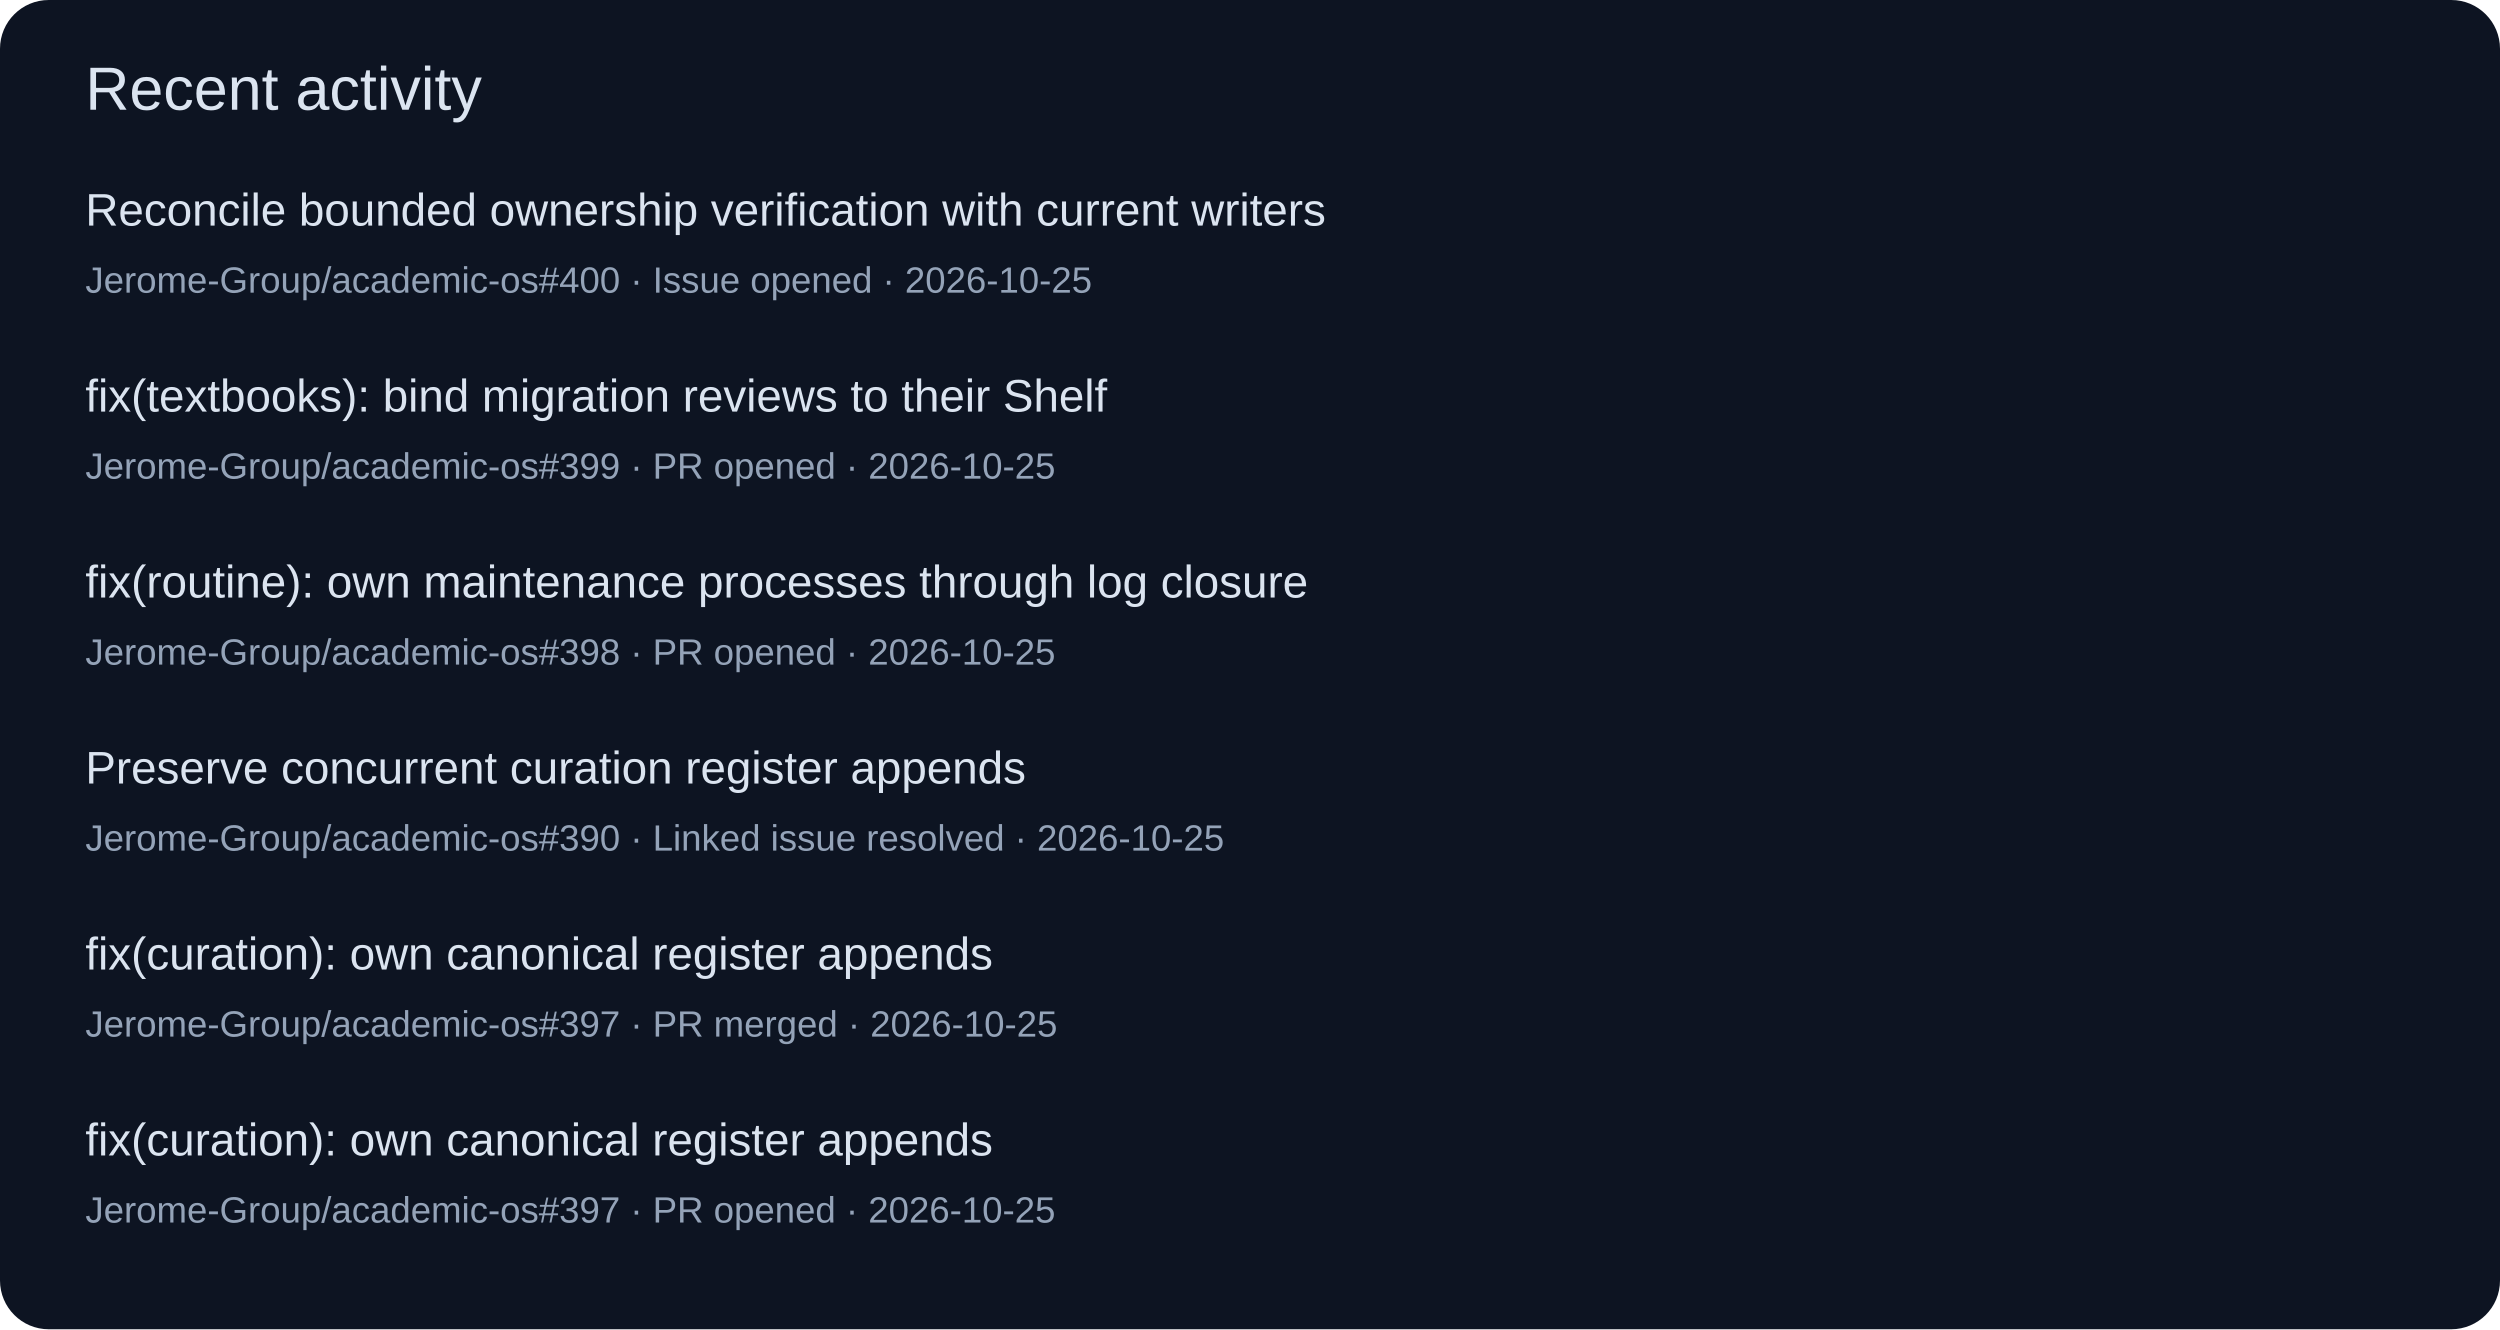
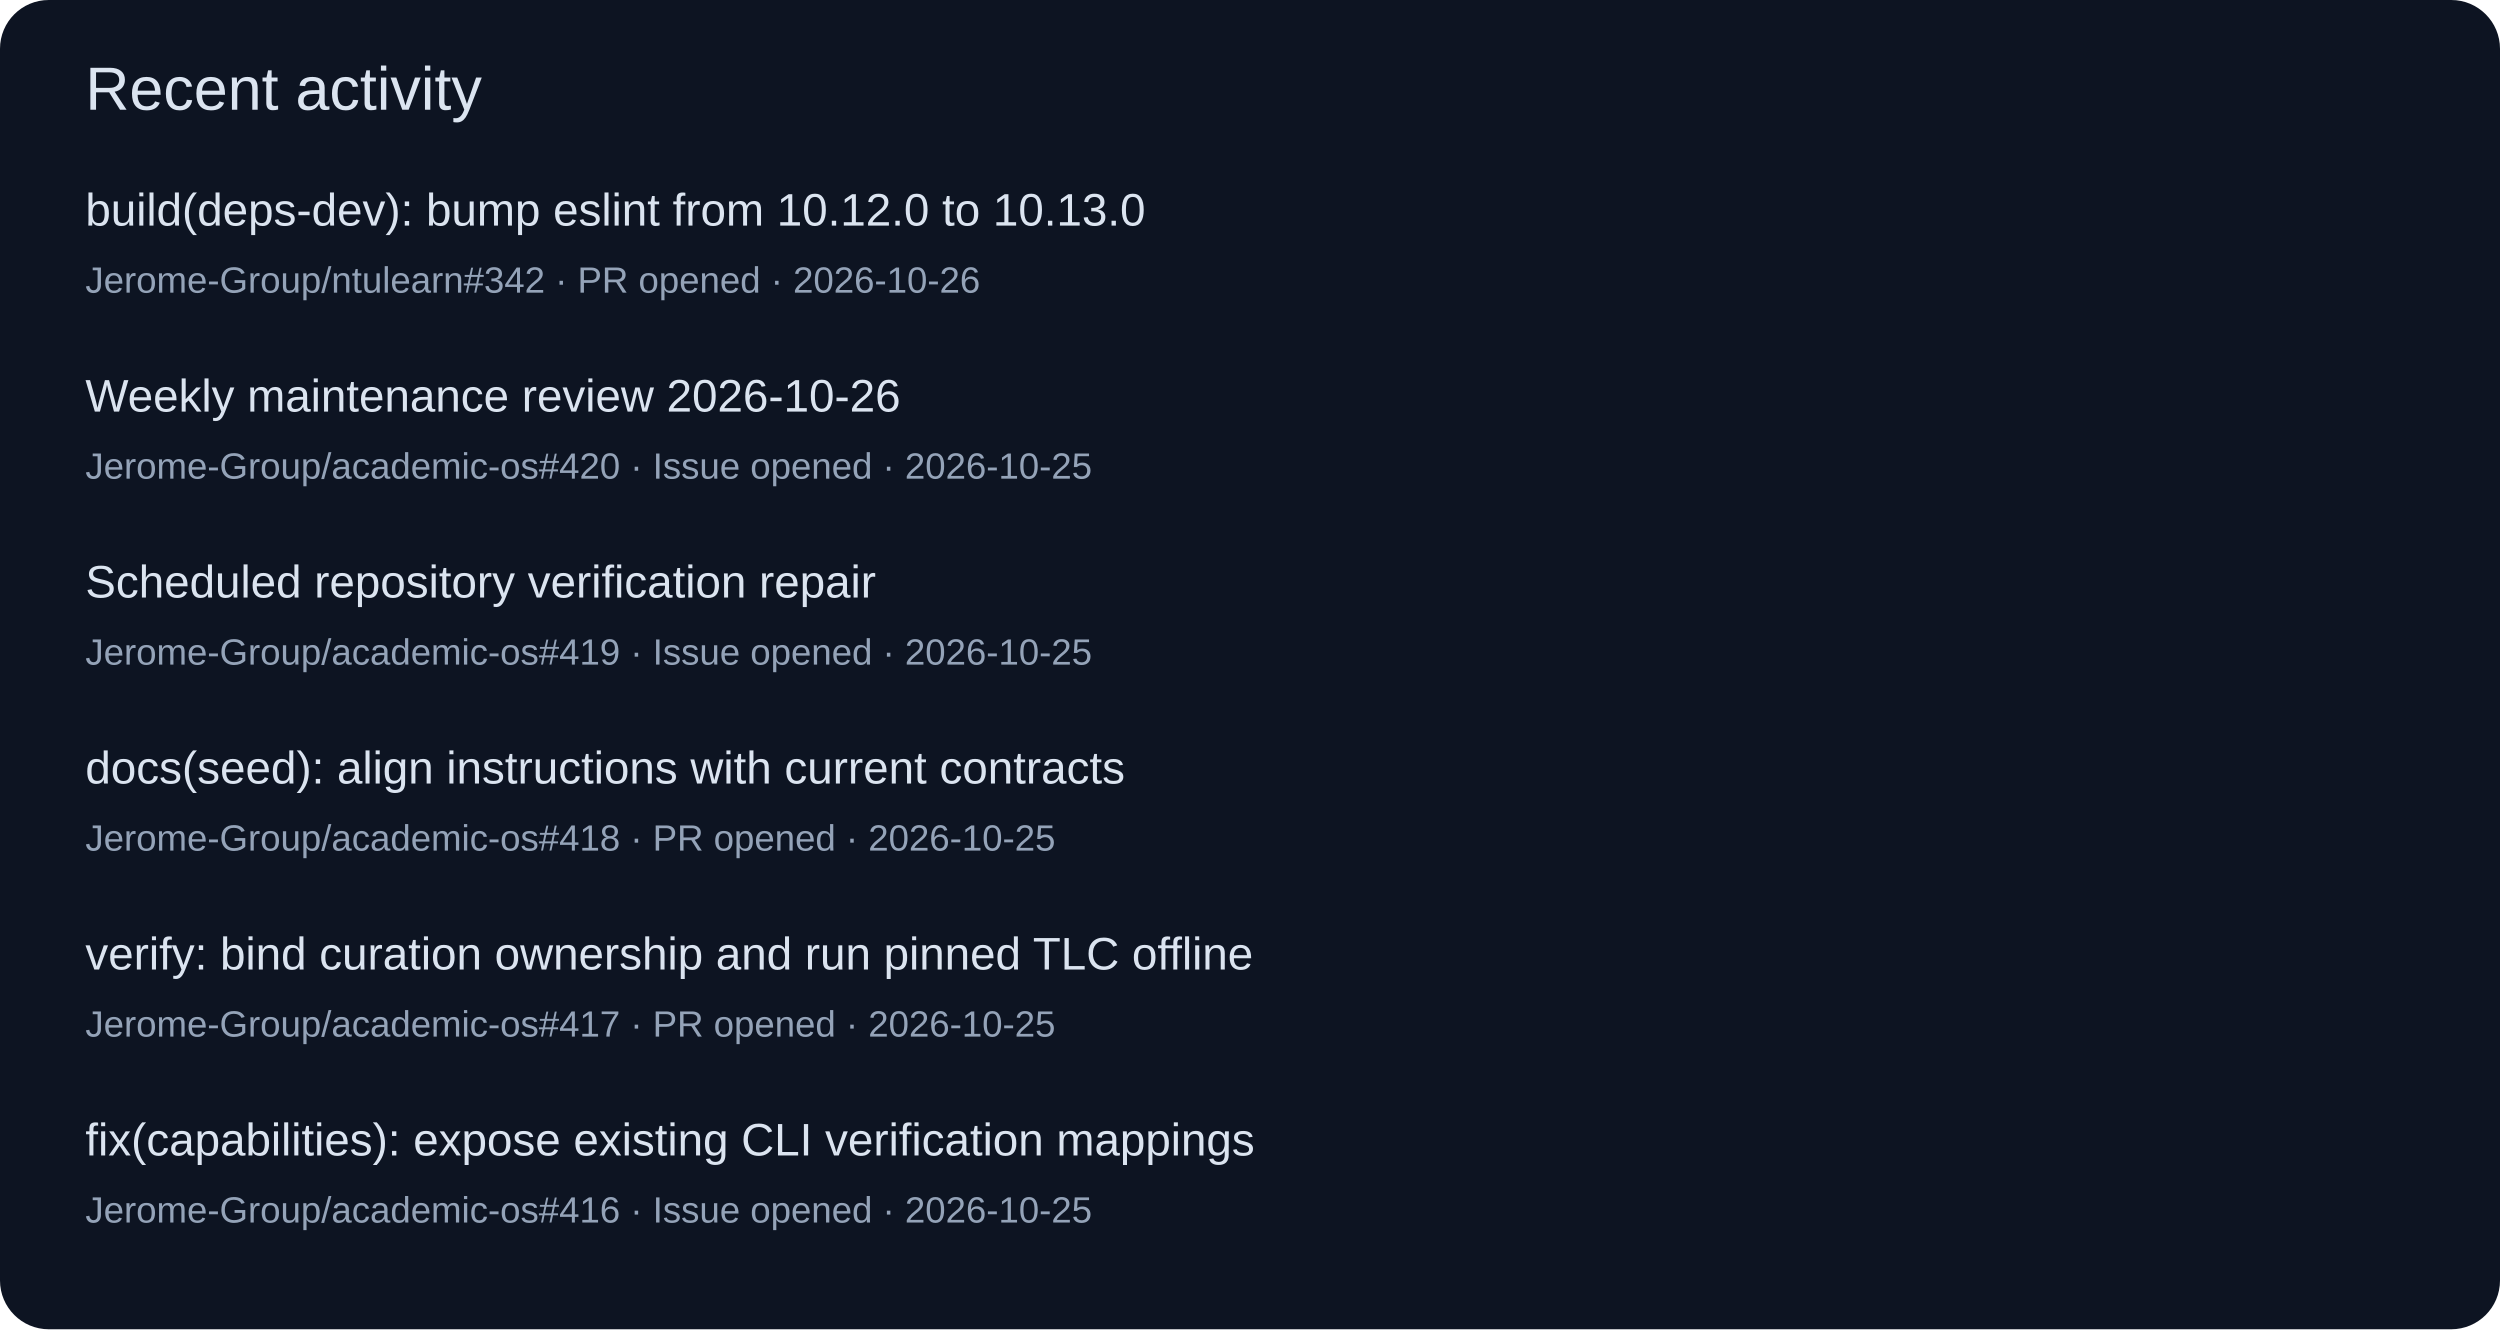
<svg xmlns="http://www.w3.org/2000/svg" width="820" height="436" viewBox="0 0 820 436" role="img">
  <rect width="820" height="436" rx="16" fill="#0d1422" />
  <g font-family="Segoe UI,Arial,sans-serif">
    <text x="28" y="36" font-size="20" fill="#dbe4f0">Recent activity</text>
-     <text x="28" y="74" font-size="15" fill="#dbe4f0">Reconcile bounded ownership verification with current writers</text>
-     <text x="28" y="96" font-size="12" fill="#94a3b8">Jerome-Group/academic-os#400 · Issue opened · 2026-10-25</text>
-     <text x="28" y="135" font-size="15" fill="#dbe4f0">fix(textbooks): bind migration reviews to their Shelf</text>
-     <text x="28" y="157" font-size="12" fill="#94a3b8">Jerome-Group/academic-os#399 · PR opened · 2026-10-25</text>
-     <text x="28" y="196" font-size="15" fill="#dbe4f0">fix(routine): own maintenance processes through log closure</text>
-     <text x="28" y="218" font-size="12" fill="#94a3b8">Jerome-Group/academic-os#398 · PR opened · 2026-10-25</text>
-     <text x="28" y="257" font-size="15" fill="#dbe4f0">Preserve concurrent curation register appends</text>
-     <text x="28" y="279" font-size="12" fill="#94a3b8">Jerome-Group/academic-os#390 · Linked issue resolved · 2026-10-25</text>
-     <text x="28" y="318" font-size="15" fill="#dbe4f0">fix(curation): own canonical register appends</text>
-     <text x="28" y="340" font-size="12" fill="#94a3b8">Jerome-Group/academic-os#397 · PR merged · 2026-10-25</text>
-     <text x="28" y="379" font-size="15" fill="#dbe4f0">fix(curation): own canonical register appends</text>
-     <text x="28" y="401" font-size="12" fill="#94a3b8">Jerome-Group/academic-os#397 · PR opened · 2026-10-25</text>
+     <text x="28" y="74" font-size="15" fill="#dbe4f0">build(deps-dev): bump eslint from 10.12.0 to 10.13.0</text>
+     <text x="28" y="96" font-size="12" fill="#94a3b8">Jerome-Group/ntulearn#342 · PR opened · 2026-10-26</text>
+     <text x="28" y="135" font-size="15" fill="#dbe4f0">Weekly maintenance review 2026-10-26</text>
+     <text x="28" y="157" font-size="12" fill="#94a3b8">Jerome-Group/academic-os#420 · Issue opened · 2026-10-25</text>
+     <text x="28" y="196" font-size="15" fill="#dbe4f0">Scheduled repository verification repair</text>
+     <text x="28" y="218" font-size="12" fill="#94a3b8">Jerome-Group/academic-os#419 · Issue opened · 2026-10-25</text>
+     <text x="28" y="257" font-size="15" fill="#dbe4f0">docs(seed): align instructions with current contracts</text>
+     <text x="28" y="279" font-size="12" fill="#94a3b8">Jerome-Group/academic-os#418 · PR opened · 2026-10-25</text>
+     <text x="28" y="318" font-size="15" fill="#dbe4f0">verify: bind curation ownership and run pinned TLC offline</text>
+     <text x="28" y="340" font-size="12" fill="#94a3b8">Jerome-Group/academic-os#417 · PR opened · 2026-10-25</text>
+     <text x="28" y="379" font-size="15" fill="#dbe4f0">fix(capabilities): expose existing CLI verification mappings</text>
+     <text x="28" y="401" font-size="12" fill="#94a3b8">Jerome-Group/academic-os#416 · Issue opened · 2026-10-25</text>
  </g>
</svg>
